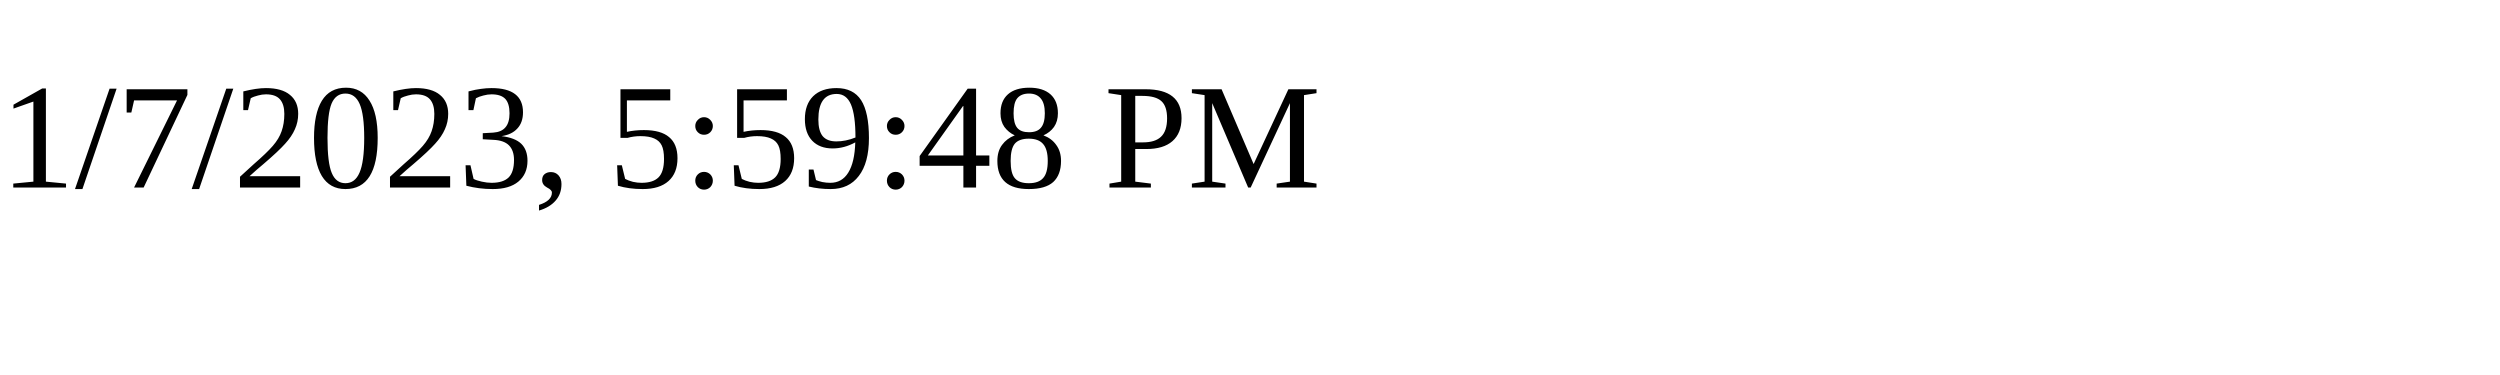
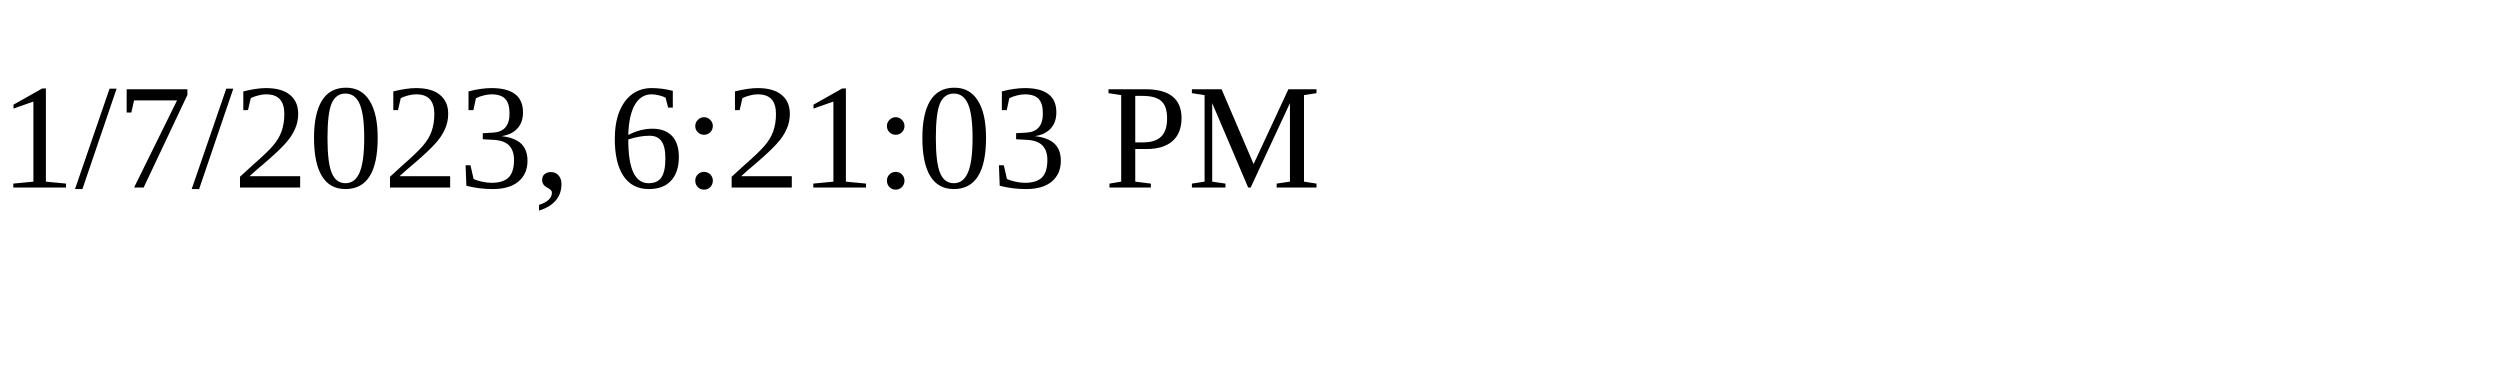
<svg xmlns="http://www.w3.org/2000/svg" height="30" width="200">
-   <text x="0" y="15">1/7/2023, 5:59:48 PM</text>
+   <text x="0" y="15">1/7/2023, 6:21:03 PM</text>
</svg>
